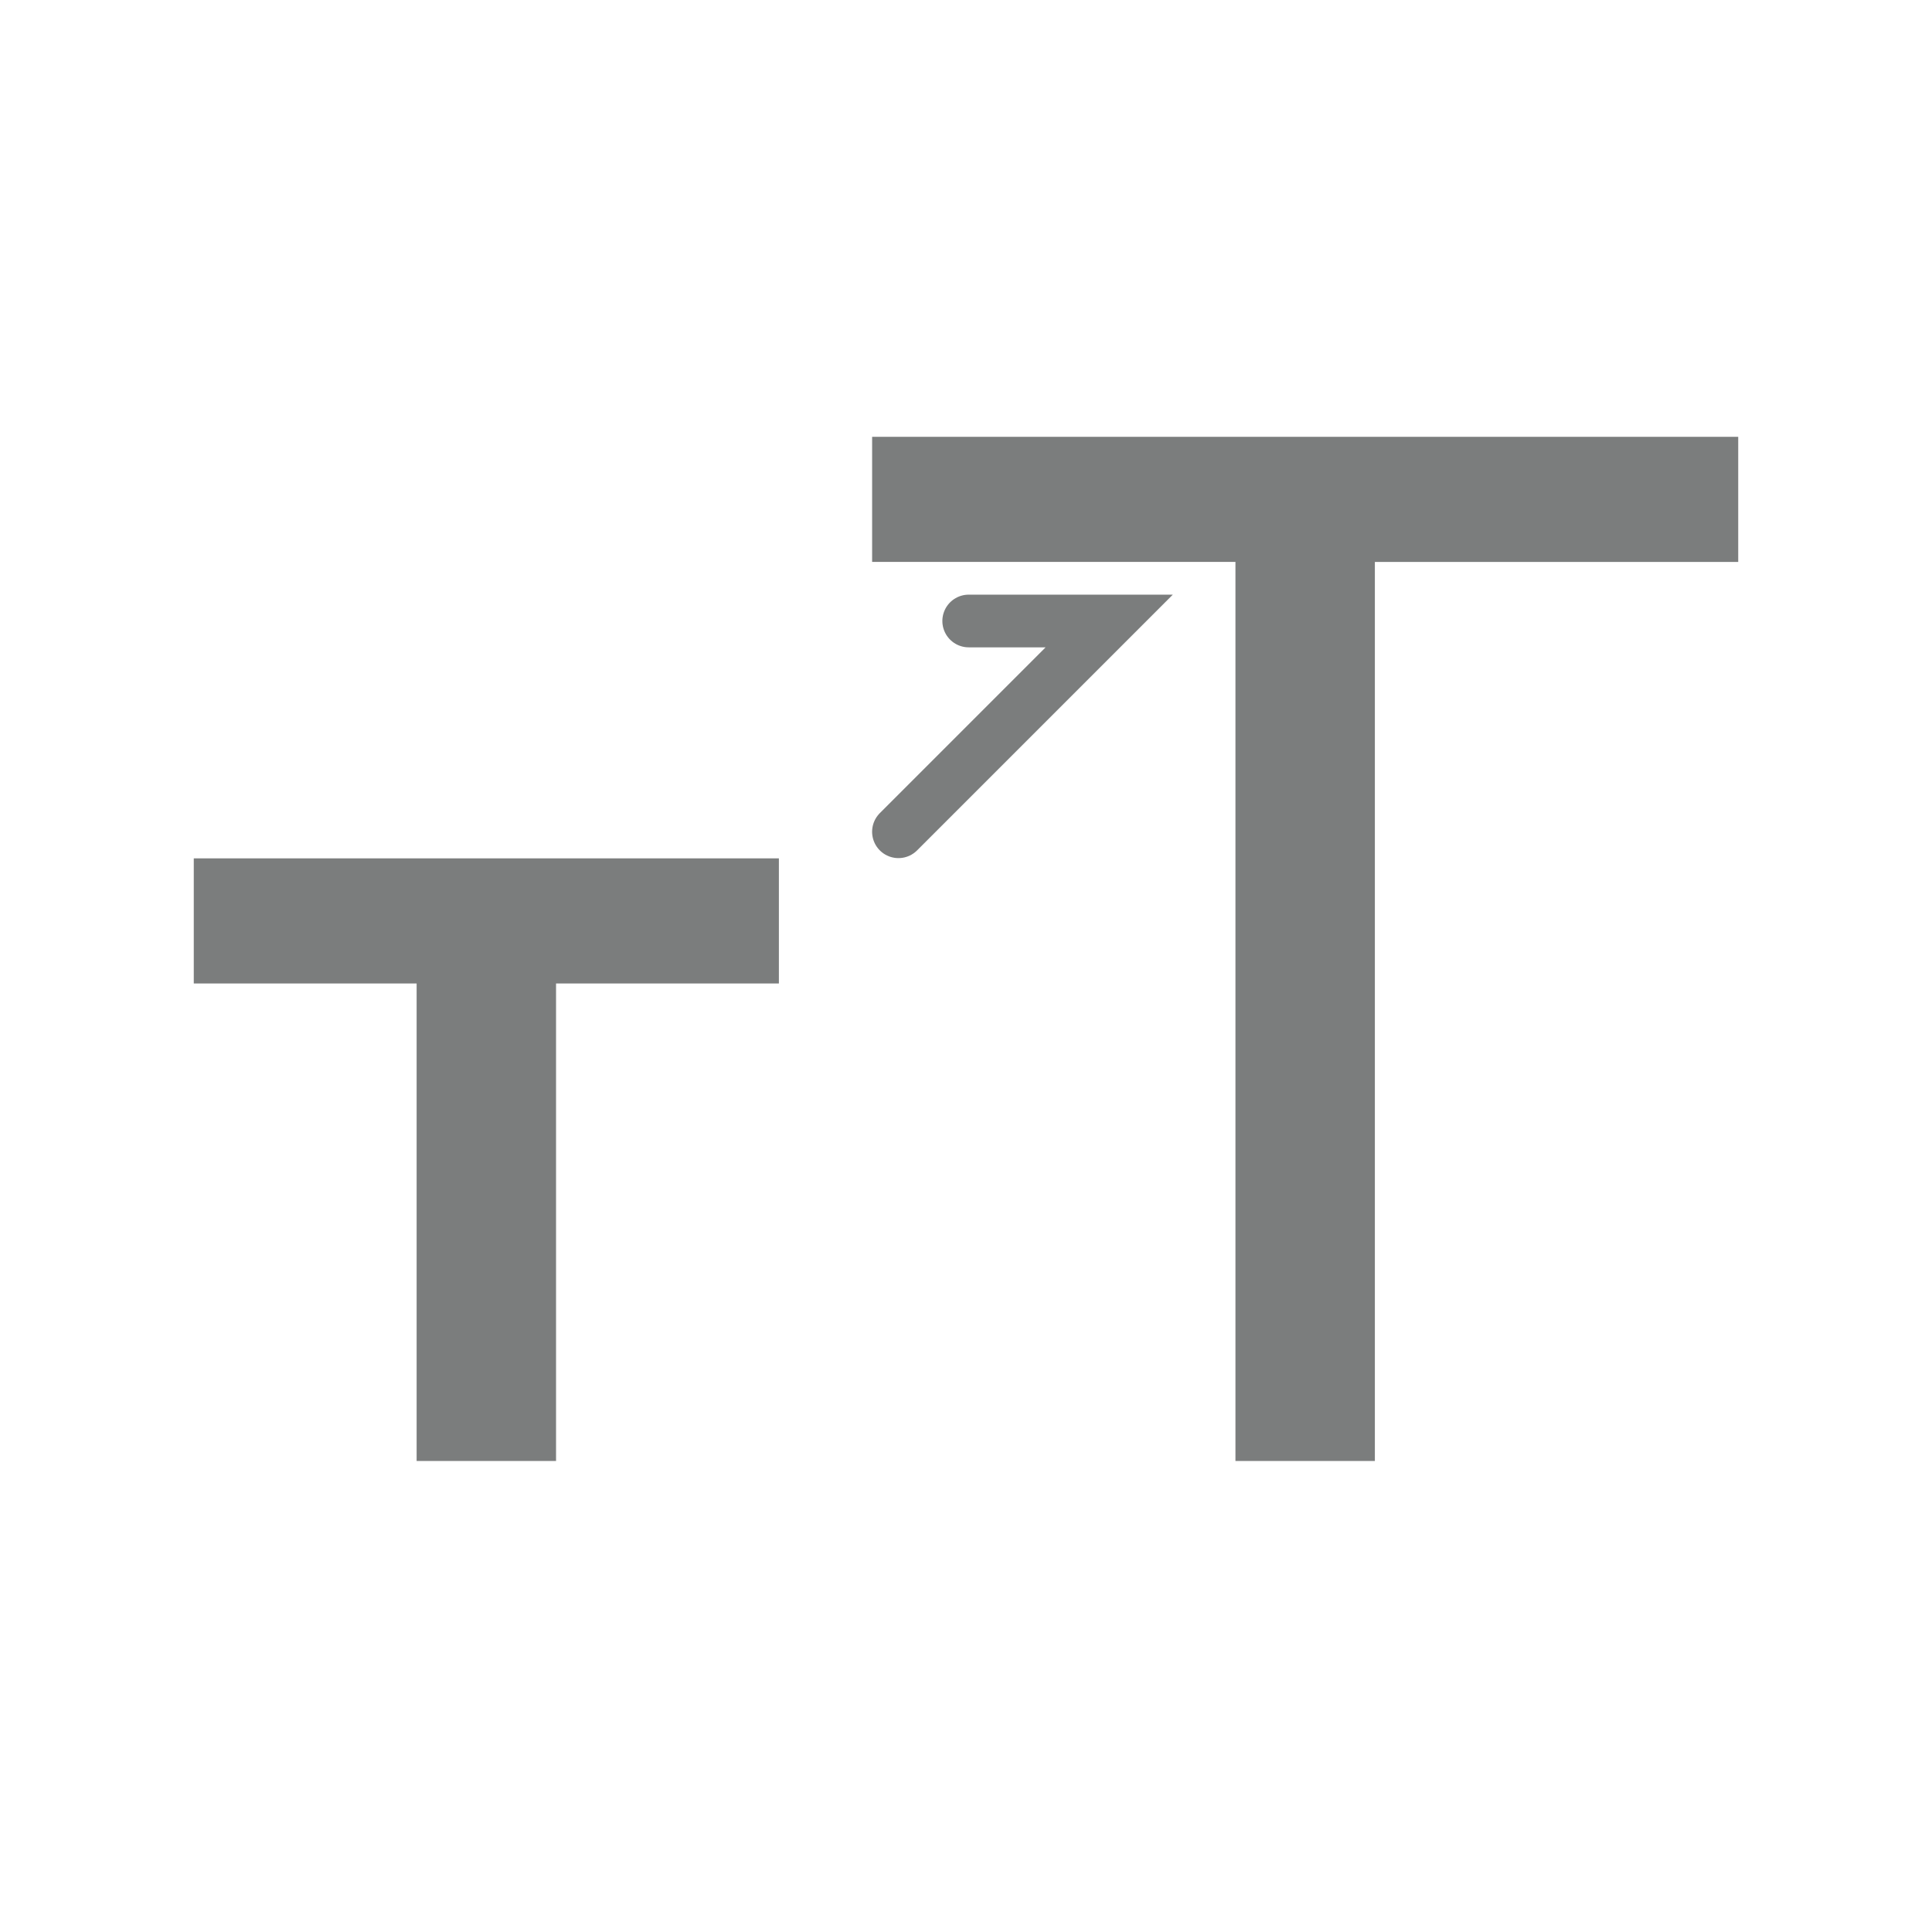
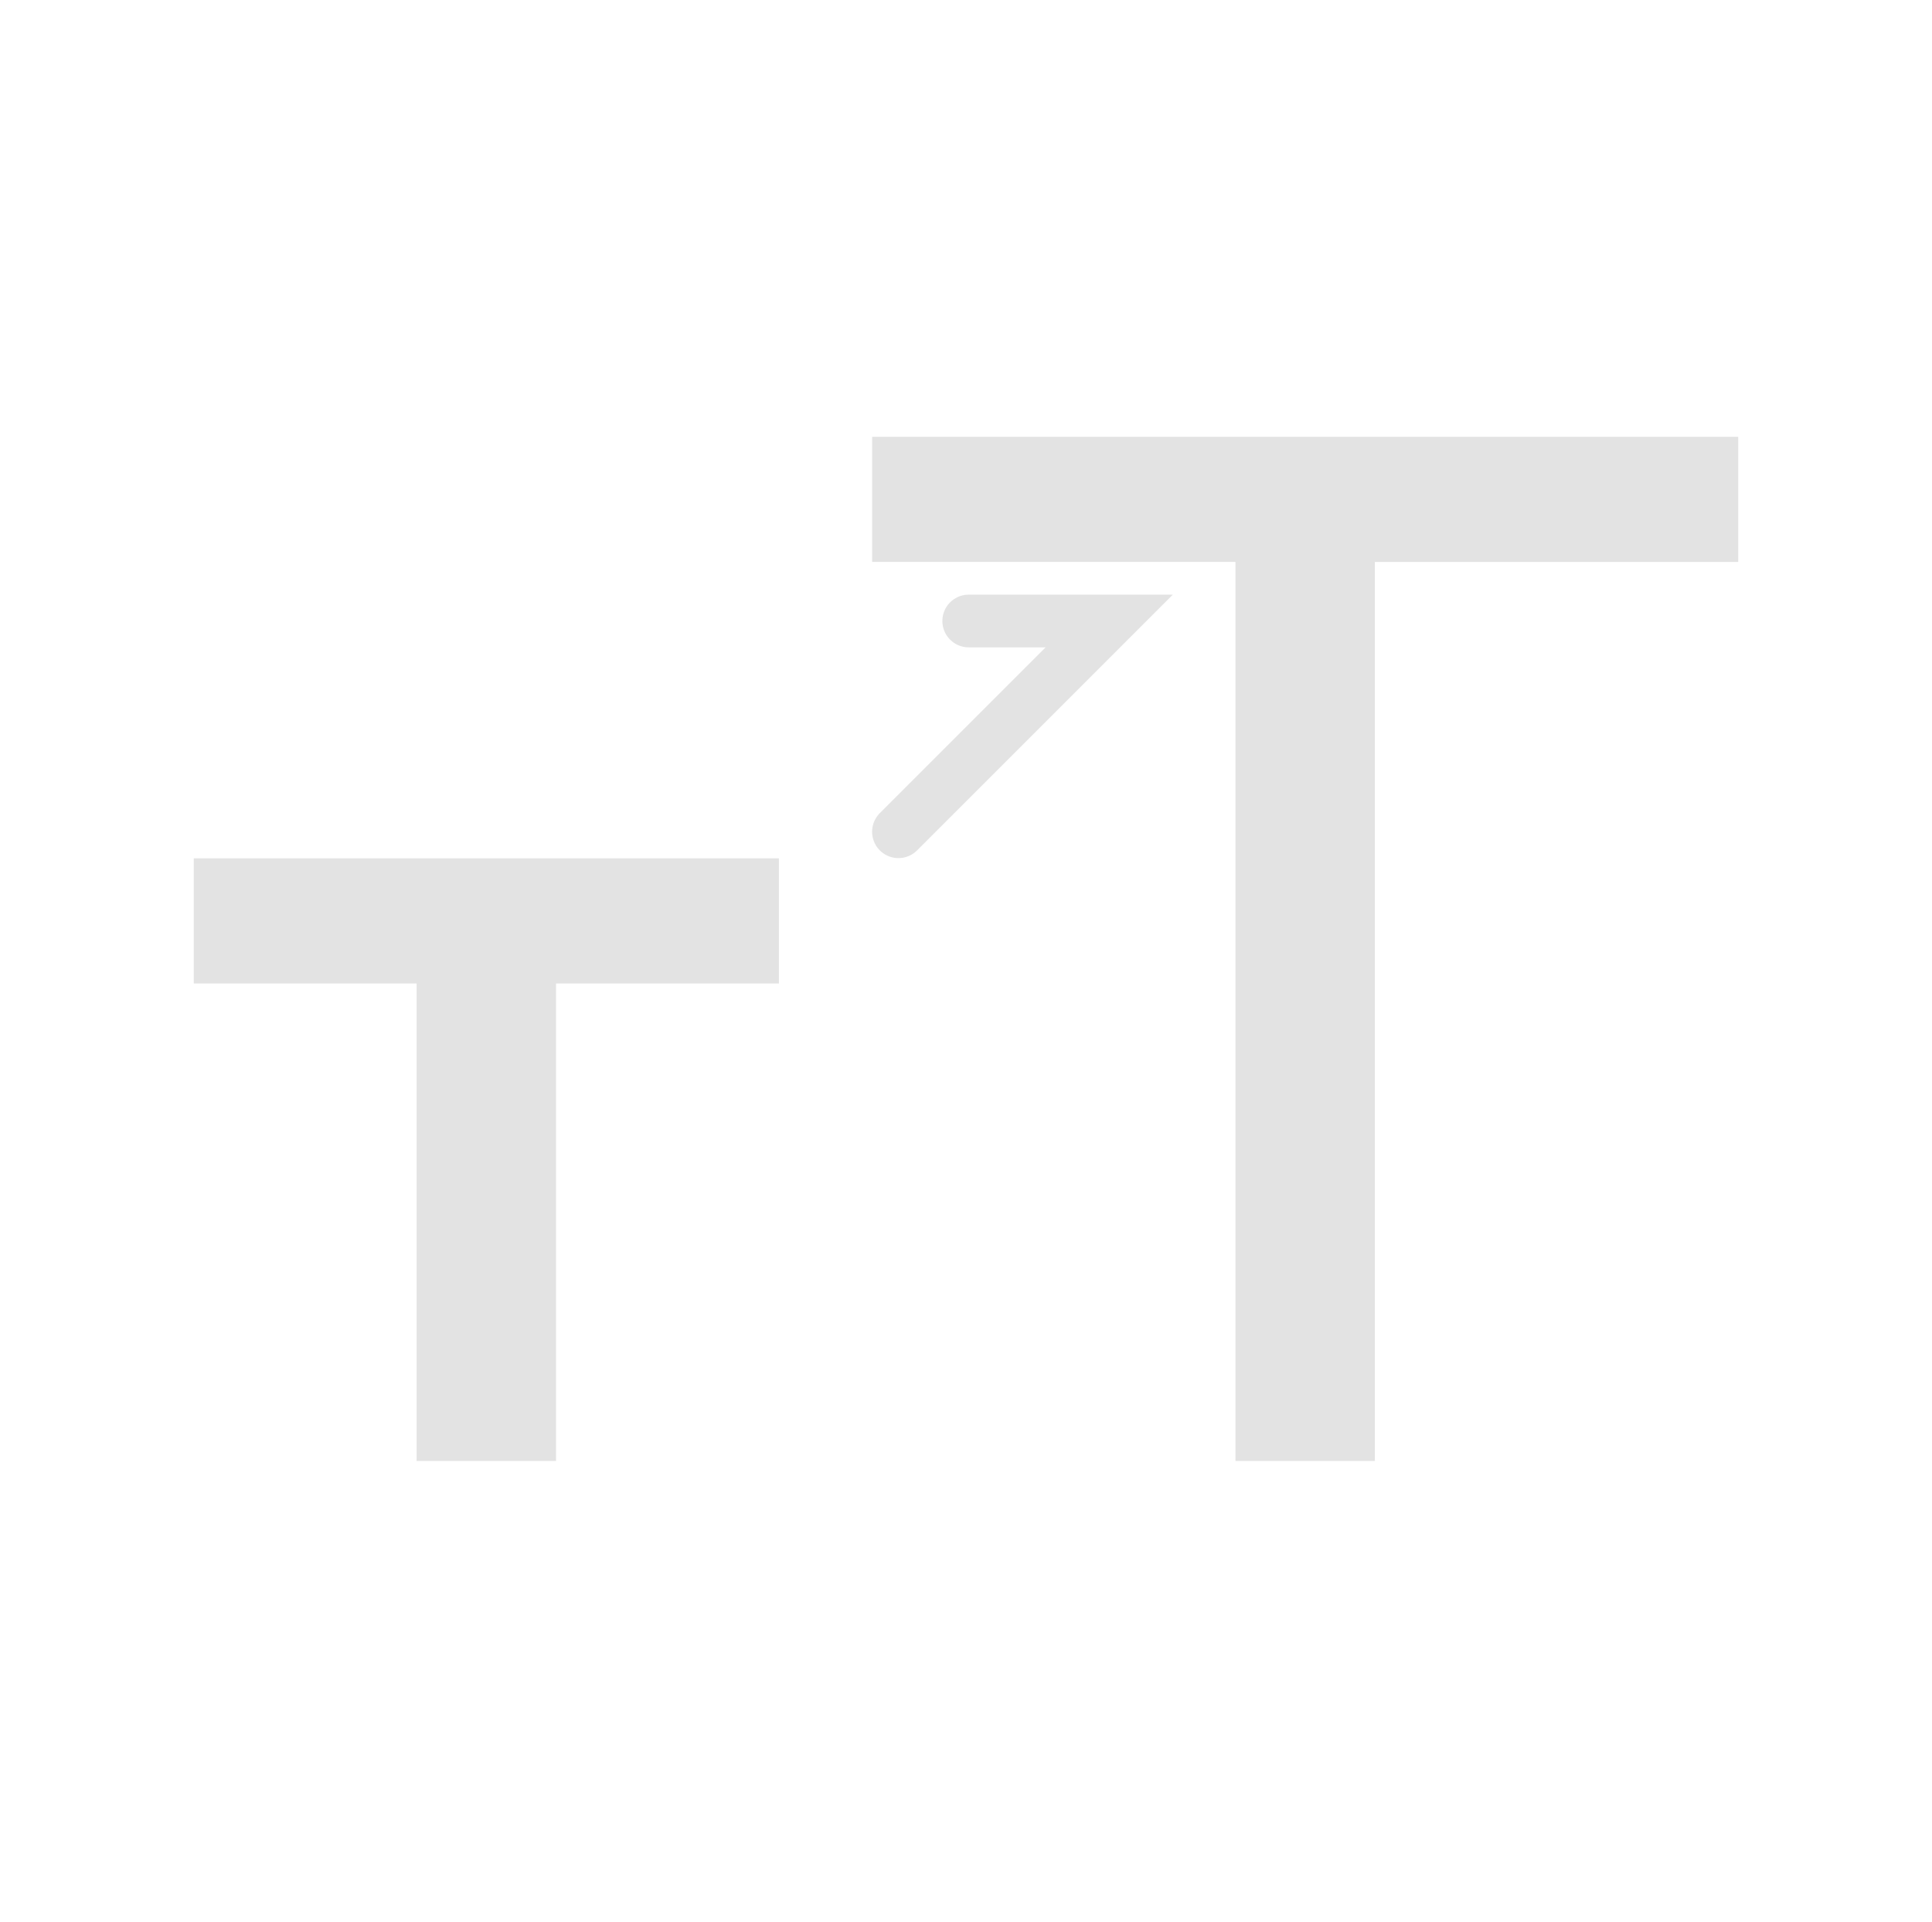
<svg xmlns="http://www.w3.org/2000/svg" xml:space="preserve" id="svg2" viewBox="0 0 55 54.696" height="54.696" width="55" version="1.1">
  <defs id="defs21" />
-   <g style="fill:#7b7d7d" id="g7" transform="translate(-0.4354,0)">
-     <g style="fill:#7b7d7d" id="g9">
-       <path style="fill:#7b7d7d" id="path11" d="m 25.263,12.435 h 24.656 v 3.562 H 39.575 V 41.59 H 35.606 V 15.996 H 25.263 v -3.561 z" />
+   <g style="fill:#e3e3e3" id="g7" transform="translate(-0.4354,0)">
+     <g style="fill:#e3e3e3" id="g9">
+       <path style="fill:#e3e3e3" id="path11" d="m 25.263,12.435 h 24.656 v 3.562 H 39.575 V 41.59 H 35.606 V 15.996 H 25.263 v -3.561 z" />
    </g>
  </g>
-   <g style="fill:#7b7d7d" id="g13" transform="translate(-8.4356,0)">
-     <g style="fill:#7b7d7d" id="g15">
-       <path style="fill:#7b7d7d" id="path17" d="m 13.953,24.435 h 16.656 v 3.562 H 24.265 V 41.59 H 20.296 V 27.997 h -6.344 v -3.562 z" />
+   <g style="fill:#e3e3e3" id="g13" transform="translate(-8.4356,0)">
+     <g style="fill:#e3e3e3" id="g15">
+       <path style="fill:#e3e3e3" id="path17" d="m 13.953,24.435 h 16.656 v 3.562 H 24.265 V 41.59 H 20.296 V 27.997 h -6.344 v -3.562 z" />
    </g>
  </g>
-   <path style="fill:none;stroke:#7b7d7d;stroke-width:1.5;stroke-linecap:round;stroke-linejoin:miter;stroke-miterlimit:4;stroke-opacity:1;stroke-dasharray:none" id="path3618" d="m 25.577,23.678 6,-6 -4,0" />
+   <path style="fill:none;stroke:#e3e3e3;stroke-width:1.5;stroke-linecap:round;stroke-linejoin:miter;stroke-miterlimit:4;stroke-opacity:1;stroke-dasharray:none" id="path3618" d="m 25.577,23.678 6,-6 -4,0" />
</svg>
